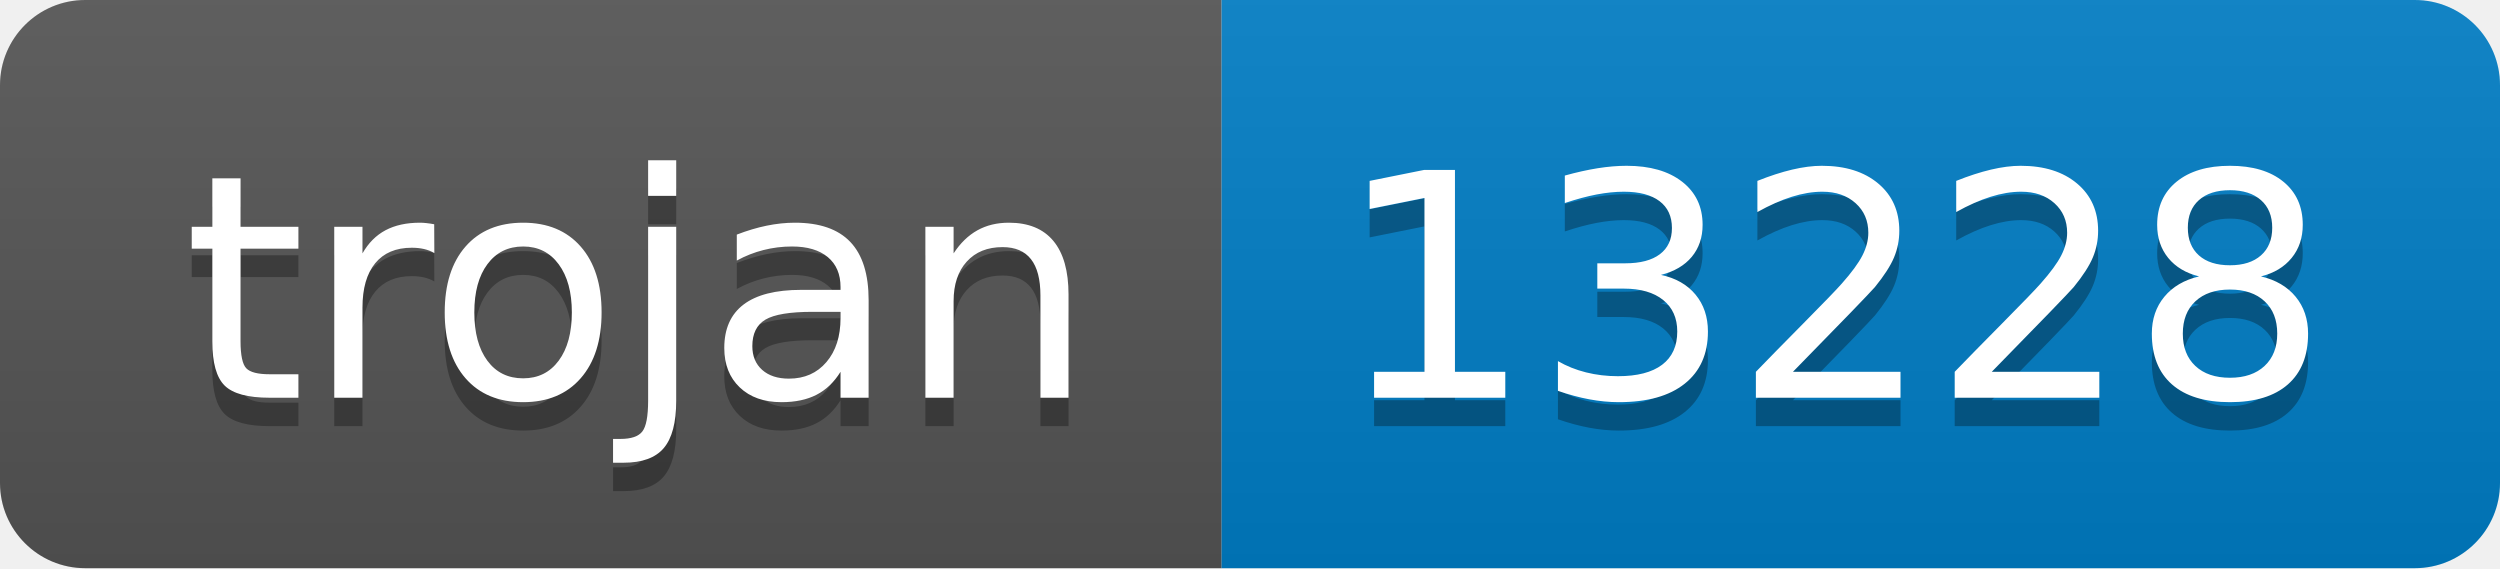
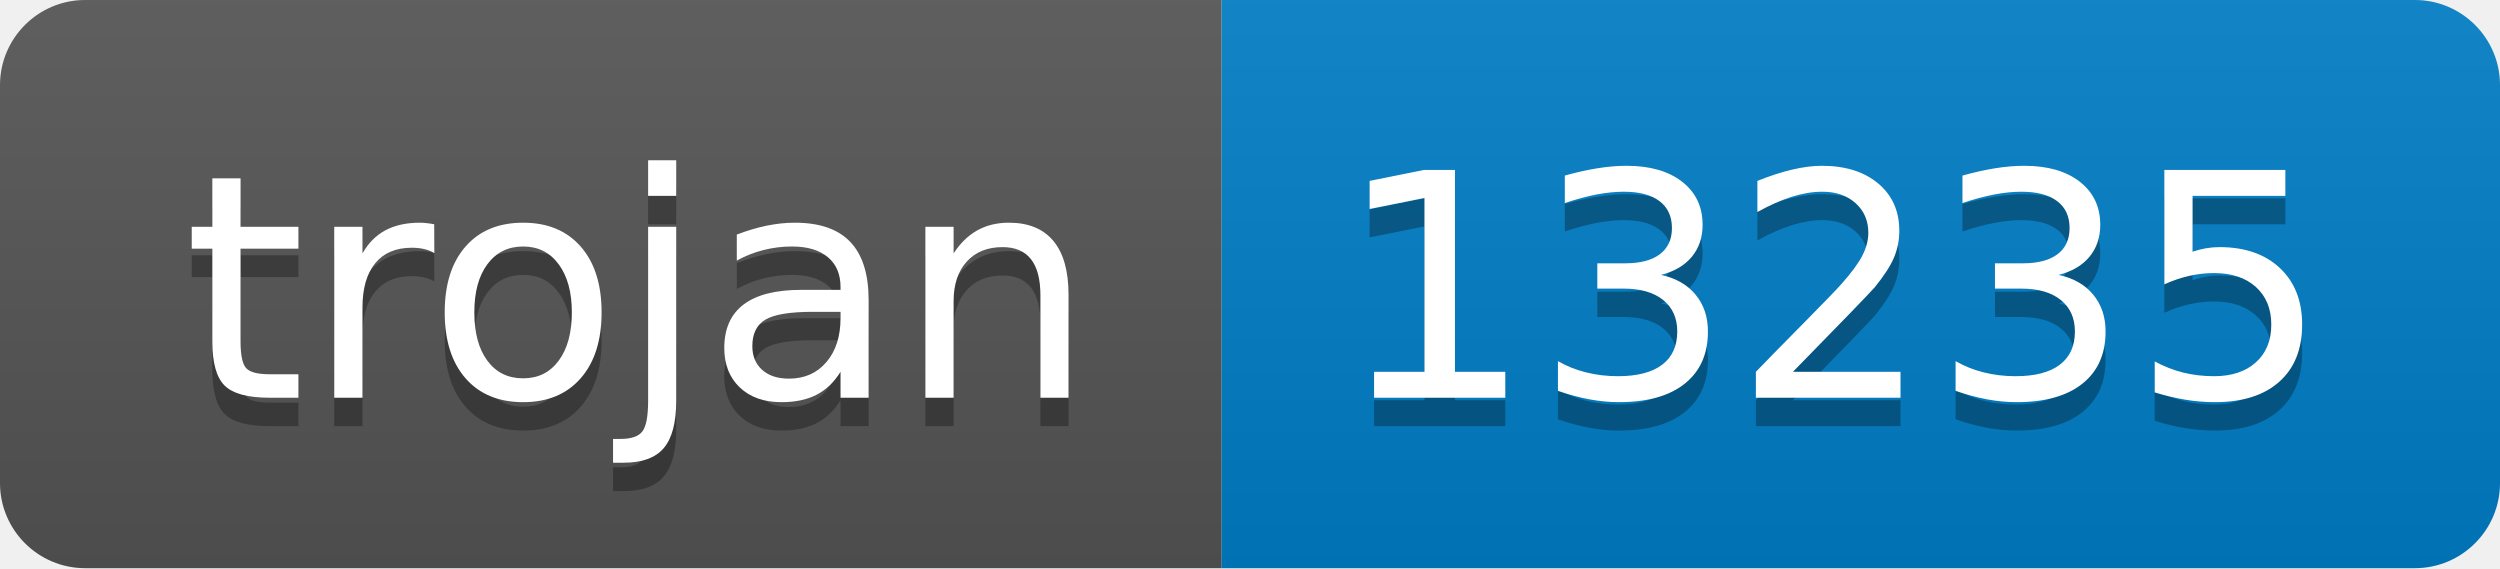
- <svg xmlns="http://www.w3.org/2000/svg" width="88" height="20" role="img" aria-label="trojan: 13228">
+ <svg xmlns="http://www.w3.org/2000/svg" width="88" height="20" role="img" aria-label="trojan: 13235">
  <linearGradient id="s" x2="0" y2="100%">
    <stop offset="0" stop-color="#bbb" stop-opacity=".1" />
    <stop offset="1" stop-opacity=".1" />
  </linearGradient>
  <clipPath id="r">
    <rect width="88" height="20" rx="3" fill="#fff" />
  </clipPath>
  <g clip-path="url(#r)">
    <rect width="43" height="20" fill="#555" />
    <rect x="43" width="45" height="20" fill="#007ec6" />
    <rect width="88" height="20" fill="url(#s)" />
  </g>
  <g fill="#fff" text-anchor="middle" font-family="Verdana,Geneva,DejaVu Sans,sans-serif" text-rendering="geometricPrecision" font-size="110">
    <text aria-hidden="true" x="225" y="150" fill="#010101" fill-opacity=".3" transform="scale(.1)" textLength="330">trojan</text>
    <text x="225" y="140" transform="scale(.1)" fill="#fff" textLength="330">trojan</text>
-     <text aria-hidden="true" x="645" y="150" fill="#010101" fill-opacity=".3" transform="scale(.1)" textLength="350">13228</text>
-     <text x="645" y="140" transform="scale(.1)" fill="#fff" textLength="350">13228</text>
+     <text aria-hidden="true" x="645" y="150" fill="#010101" fill-opacity=".3" transform="scale(.1)" textLength="350">13235</text>
+     <text x="645" y="140" transform="scale(.1)" fill="#fff" textLength="350">13235</text>
  </g>
</svg>
